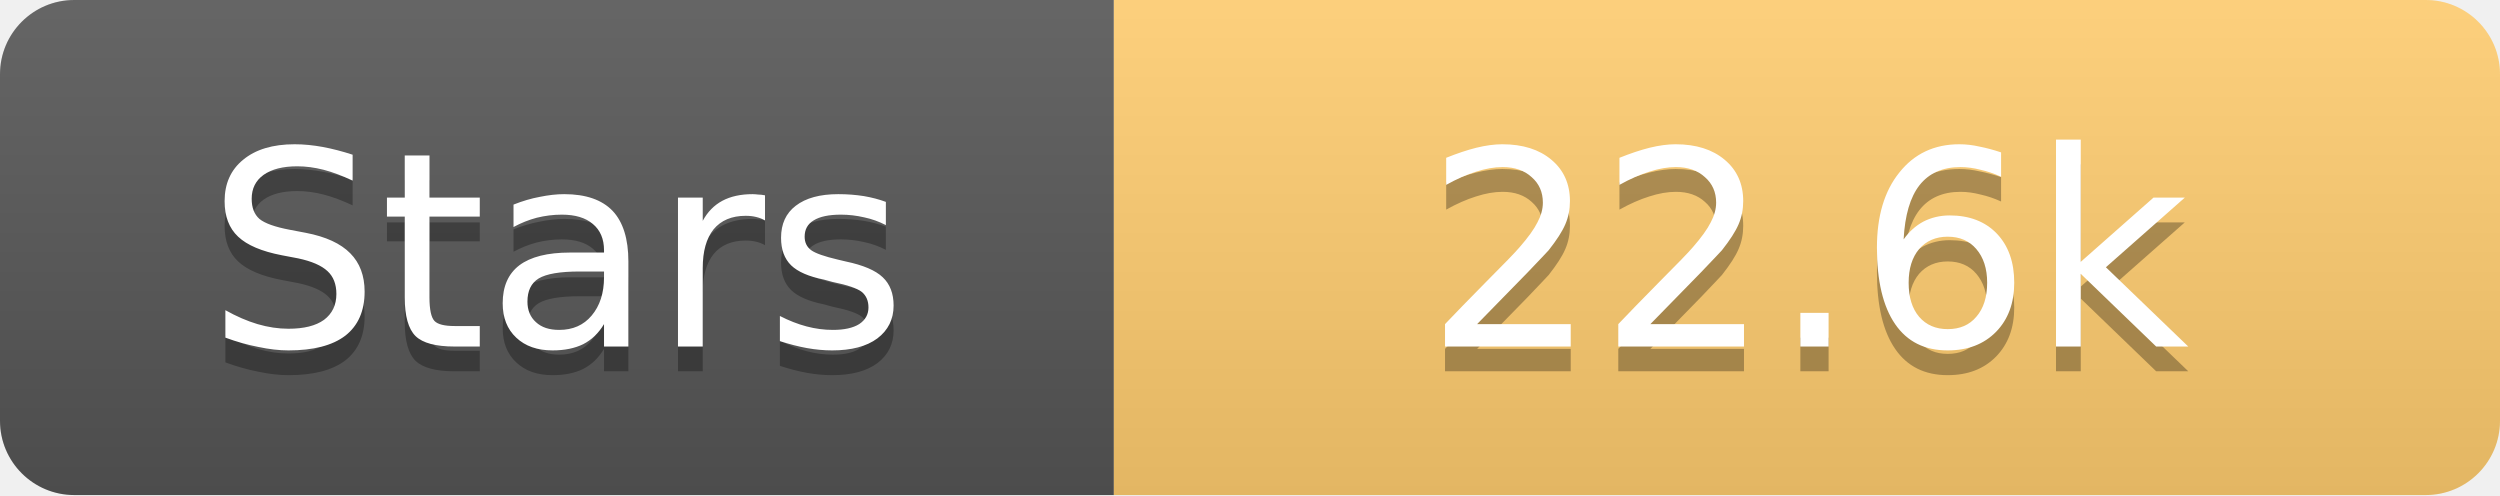
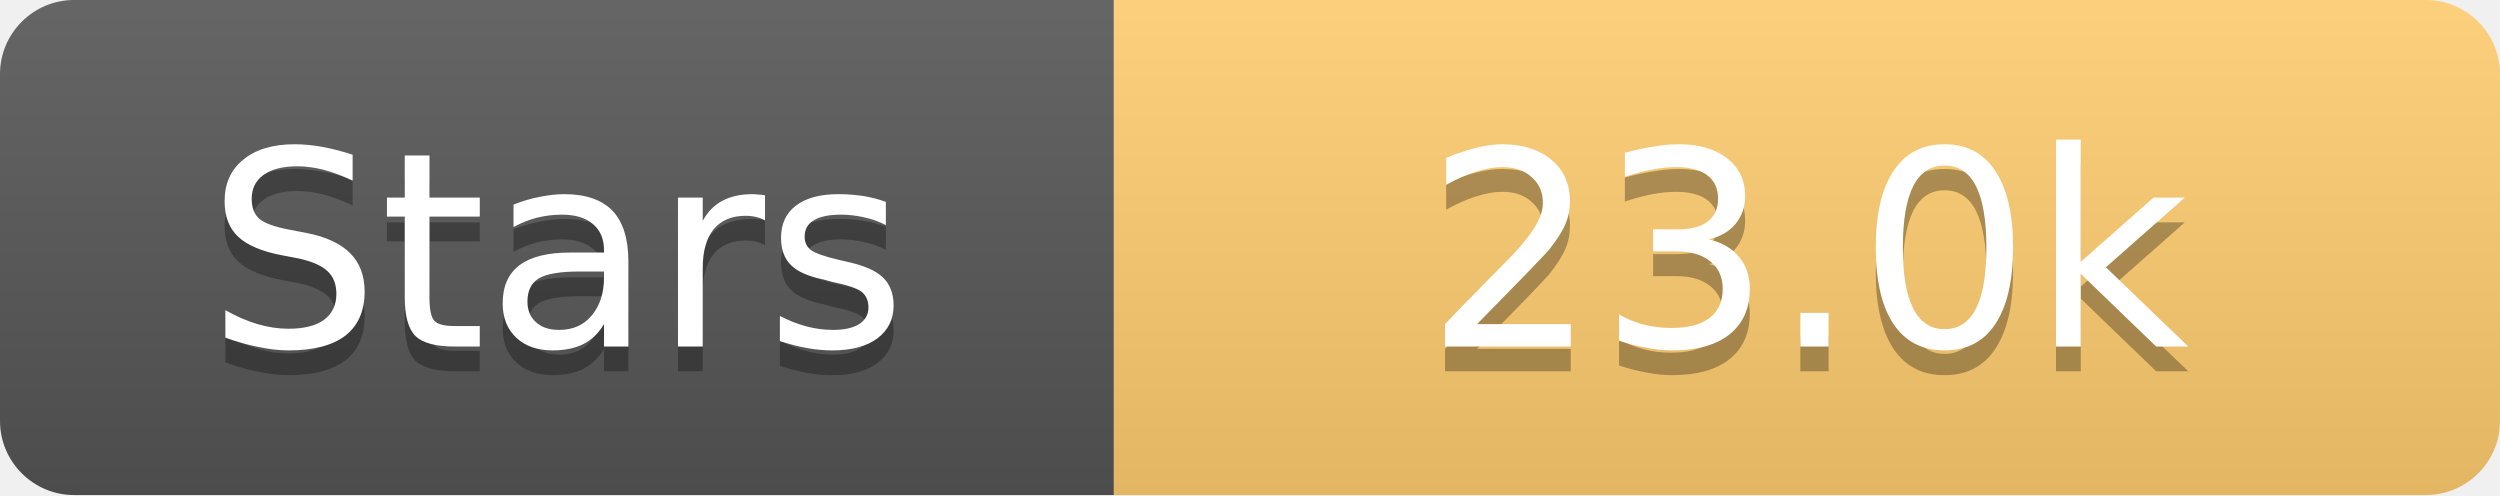
<svg xmlns="http://www.w3.org/2000/svg" width="101" height="20">
  <linearGradient id="s" x2="0" y2="100%">
    <stop offset="0" stop-color="#fff" stop-opacity=".1" />
    <stop offset="1" stop-opacity=".1" />
  </linearGradient>
  <clipPath id="r">
    <rect width="101" height="20" rx="3" fill="#fff" />
  </clipPath>
  <g clip-path="url(#r)">
    <rect width="45" height="20" fill="#555" />
    <rect x="45" width="56" height="20" fill="#fdcb6e" />
    <rect width="101" height="20" fill="url(#s)" />
  </g>
  <g fill="#fff" text-anchor="middle" font-family="Verdana,Geneva,DejaVu Sans,sans-serif" text-rendering="geometricPrecision" font-size="11">
    <text x="22.5" y="15" fill="#010101" fill-opacity=".3">Stars</text>
    <text x="22.5" y="14">Stars</text>
-     <text x="73.0" y="15" fill="#010101" fill-opacity=".3">22.6k</text>
-     <text x="73.0" y="14">22.6k</text>
+     <text x="73.0" y="15" fill="#010101" fill-opacity=".3">23.0k</text>
+     <text x="73.0" y="14">23.0k</text>
  </g>
</svg>
